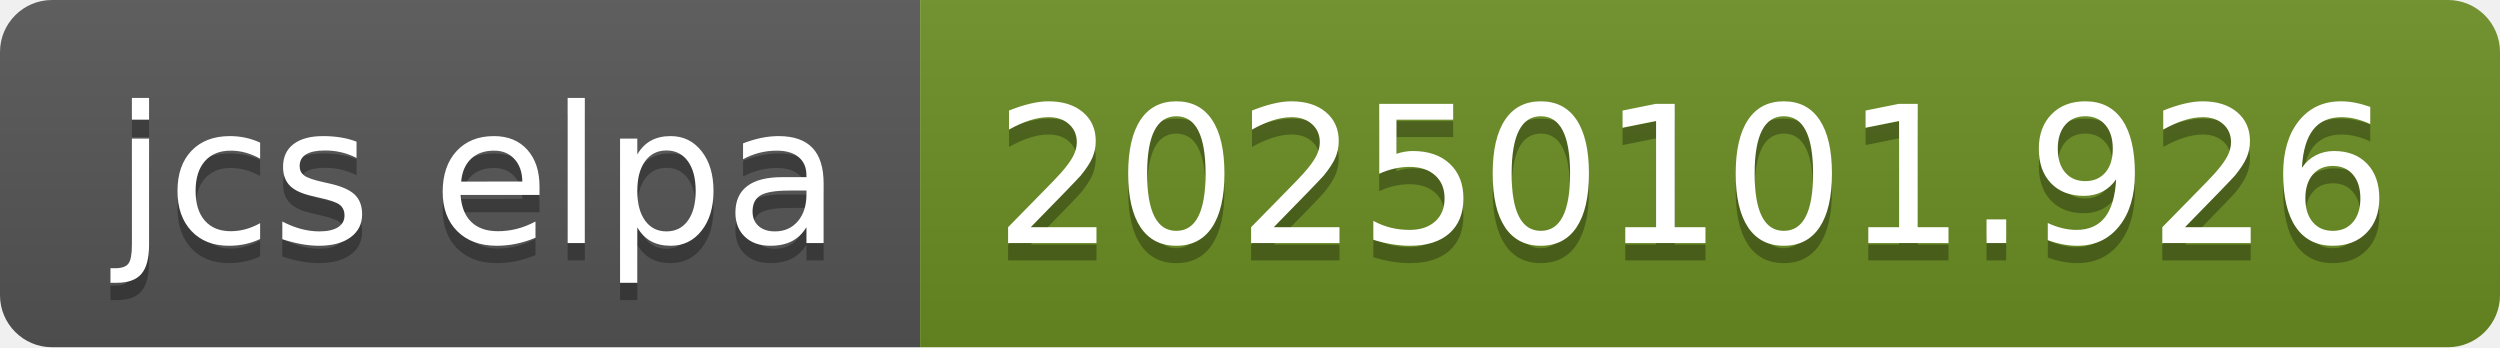
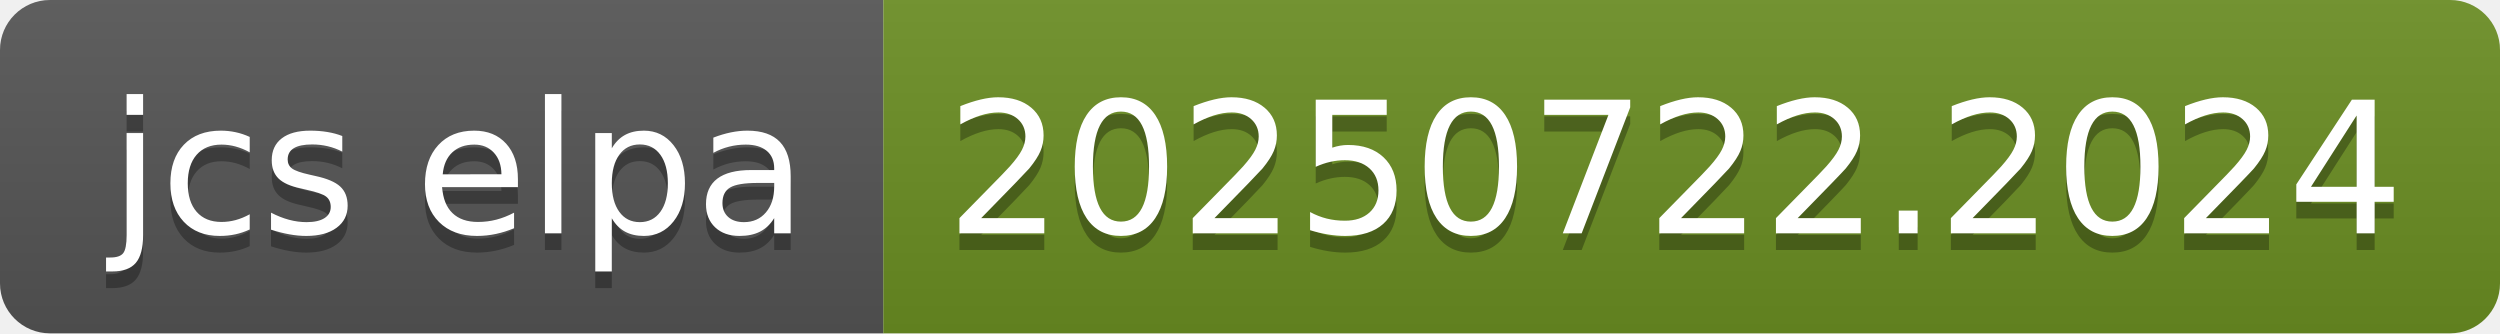
- <svg xmlns="http://www.w3.org/2000/svg" width="144" height="20" role="img" aria-label="jcs elpa: 20250101.926">
+ <svg xmlns="http://www.w3.org/2000/svg" width="150" height="20" role="img" aria-label="jcs elpa: 20250722.2024">
  <linearGradient id="s" x2="0" y2="100%">
    <stop offset="0" stop-color="#bbb" stop-opacity=".1" />
    <stop offset="1" stop-opacity=".1" />
  </linearGradient>
  <clipPath id="r">
-     <rect width="144" height="20" rx="3" fill="#fff" />
+     <rect width="150" height="20" rx="3" fill="#fff" />
  </clipPath>
  <g clip-path="url(#r)">
    <rect width="53" height="20" fill="#555" />
-     <rect x="53" width="91" height="20" fill="#6b8e23" />
-     <rect width="144" height="20" fill="url(#s)" />
+     <rect x="53" width="97" height="20" fill="#6b8e23" />
+     <rect width="150" height="20" fill="url(#s)" />
  </g>
  <g fill="#fff" text-anchor="middle" font-family="Verdana,Geneva,DejaVu Sans,sans-serif" text-rendering="geometricPrecision" font-size="110">
    <text aria-hidden="true" x="275" y="150" fill="#010101" fill-opacity=".3" transform="scale(.1)" textLength="430">jcs elpa</text>
    <text x="275" y="140" transform="scale(.1)" fill="#fff" textLength="430">jcs elpa</text>
-     <text aria-hidden="true" x="975" y="150" fill="#010101" fill-opacity=".3" transform="scale(.1)" textLength="810">20250101.926</text>
-     <text x="975" y="140" transform="scale(.1)" fill="#fff" textLength="810">20250101.926</text>
+     <text aria-hidden="true" x="1005" y="150" fill="#010101" fill-opacity=".3" transform="scale(.1)" textLength="870">20250722.2024</text>
+     <text x="1005" y="140" transform="scale(.1)" fill="#fff" textLength="870">20250722.2024</text>
  </g>
</svg>
